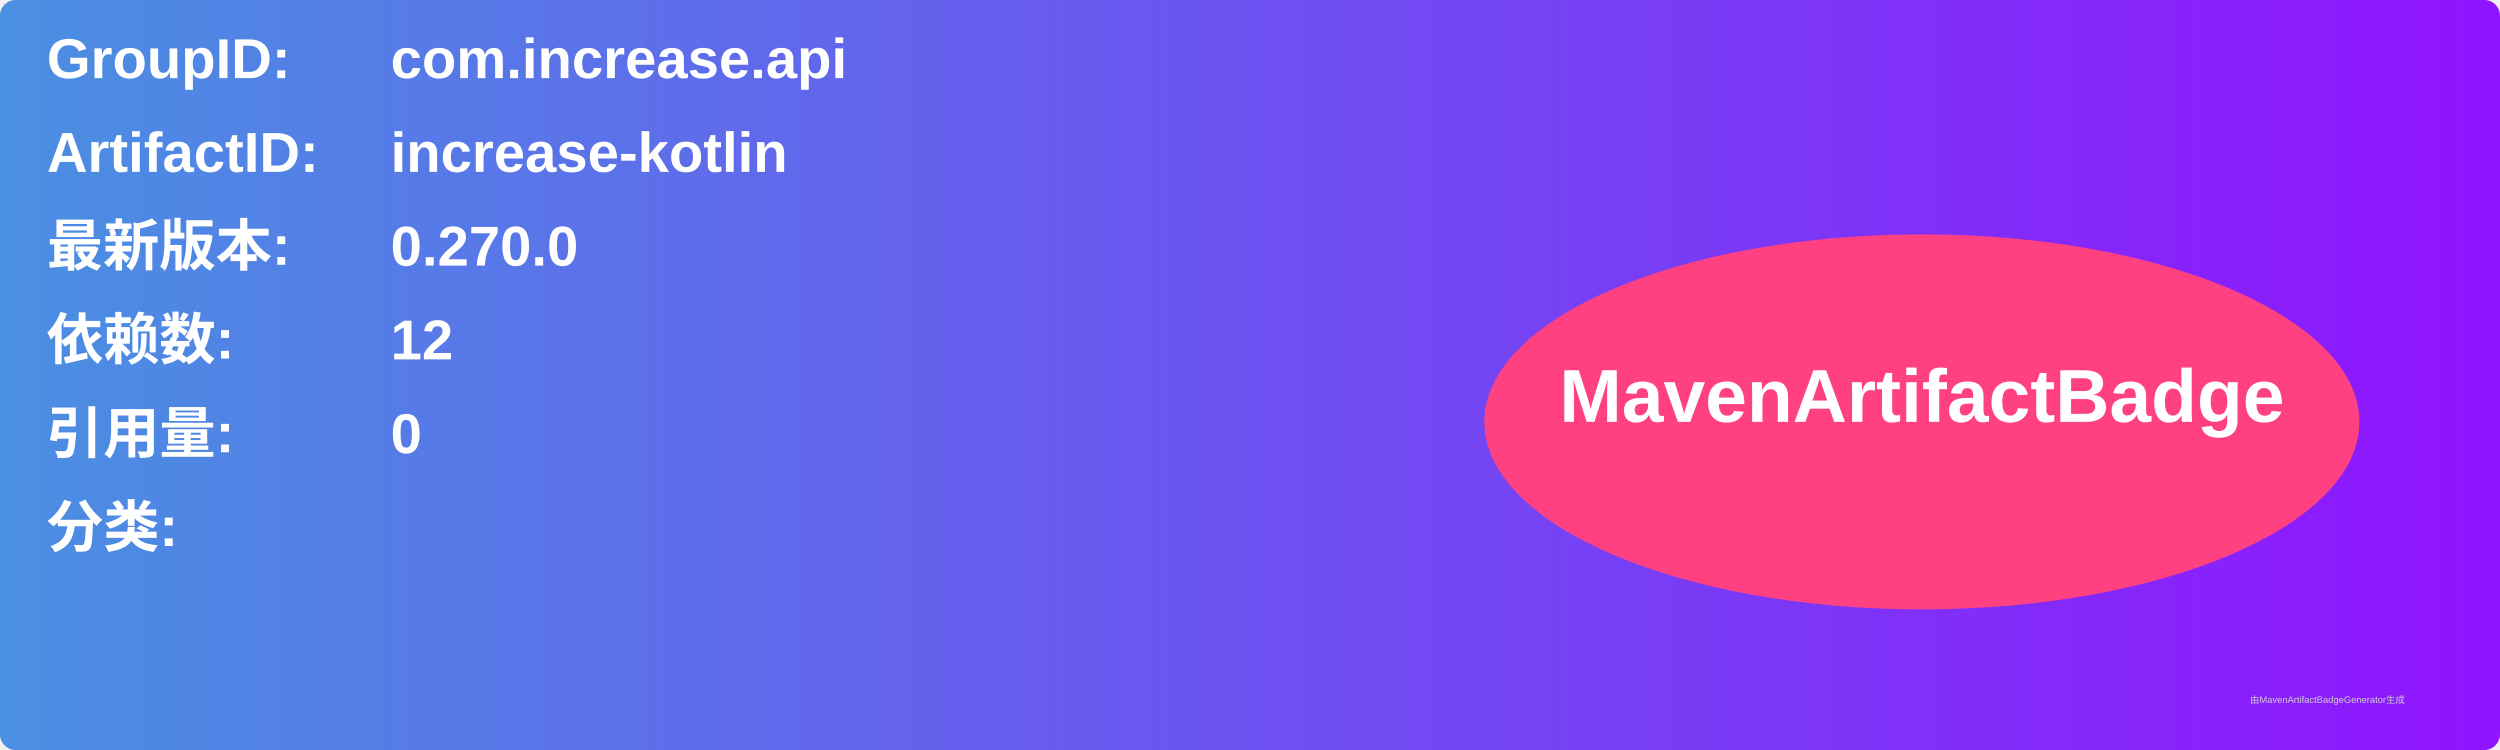
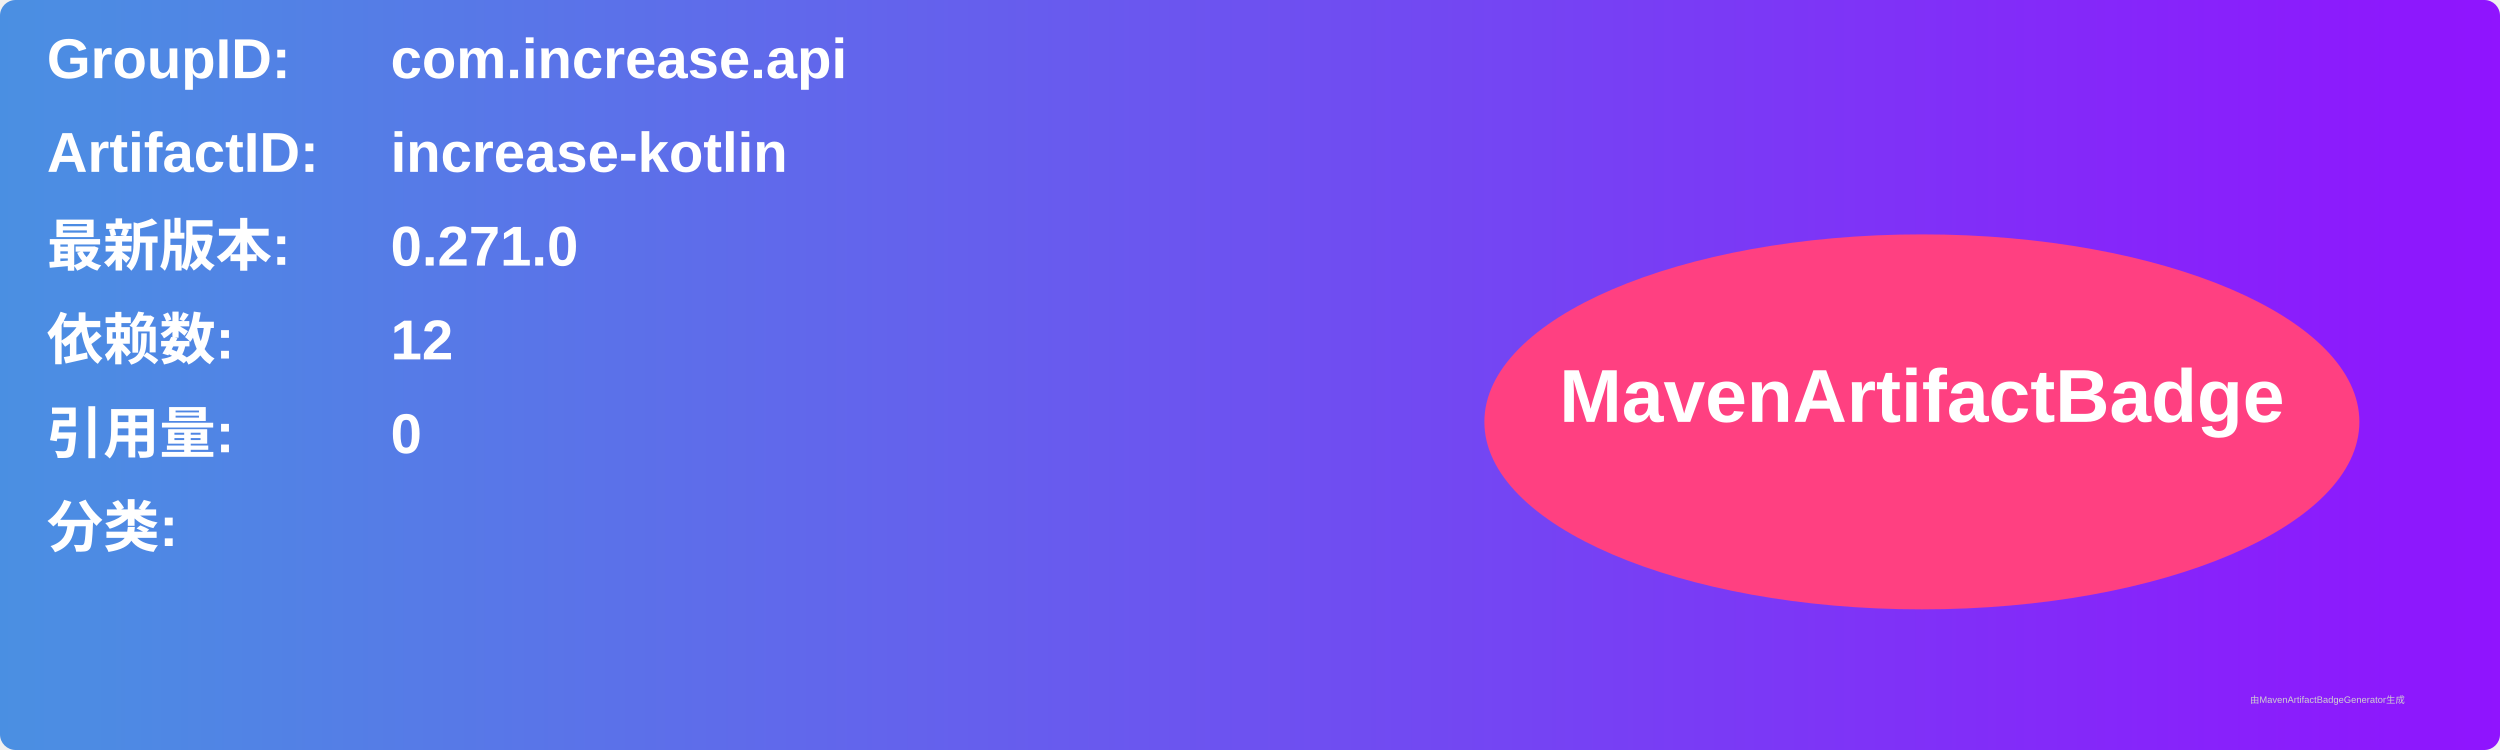
<svg xmlns="http://www.w3.org/2000/svg" width="800" height="240" viewBox="0 0 800 240">
  <linearGradient id="grad" x1="0%" y1="0%" x2="100%" y2="0%">
    <stop offset="0%" stop-color="#4a90e2" />
    <stop offset="100%" stop-color="#9013fe" />
  </linearGradient>
  <rect width="100%" height="100%" rx="5" ry="5" fill="url(#grad)" />
  <g transform="translate(15, 15)">
    <text x="0" y="10" font-family="Arial" font-size="18" fill="white" font-weight="bold" width="260">GroupID:</text>
    <text x="110" y="10" font-family="Arial" font-size="18" fill="white" font-weight="bold" width="460">com.increase.api</text>
    <text x="0" y="40" font-family="Arial" font-size="18" fill="white" font-weight="bold" width="260">ArtifactID:</text>
    <text x="110" y="40" font-family="Arial" font-size="18" fill="white" font-weight="bold" width="460">increase-kotlin</text>
    <text x="0" y="70" font-family="Arial" font-size="18" fill="white" font-weight="bold">最新版本:</text>
    <text x="110" y="70" font-family="Arial" font-size="18" fill="white" font-weight="bold">
-       <tspan font-weight="bold">0.270.0</tspan>
+       <tspan font-weight="bold">0.271.0</tspan>
    </text>
    <text x="0" y="100" font-family="Arial" font-size="18" fill="white" font-weight="bold">依赖数: </text>
    <text x="110" y="100" font-family="Arial" font-size="18" fill="white">
      <tspan font-weight="bold">12</tspan>
    </text>
    <text x="0" y="130" font-family="Arial" font-size="18" fill="white" font-weight="bold">引用量: </text>
    <text x="110" y="130" font-family="Arial" font-size="18" fill="white">
      <tspan font-weight="bold">0</tspan>
    </text>
    <text x="0" y="160" font-family="Arial" font-size="18" fill="white" font-weight="bold">分类:</text>
    <text x="10" y="190" font-family="Arial" font-size="10" fill="white">
      <tspan font-weight="bold" />
    </text>
    <ellipse cx="600" cy="120" rx="140" ry="60" fill="#ff4081" />
    <text x="600" y="120" text-anchor="middle" font-family="Arial" font-size="24" fill="white" font-weight="bold">MavenArtifactBadge</text>
  </g>
  <text x="720" y="225" font-family="Arial" font-size="3" fill="#d0d0d0">由MavenArtifactBadgeGenerator生成</text>
</svg>
